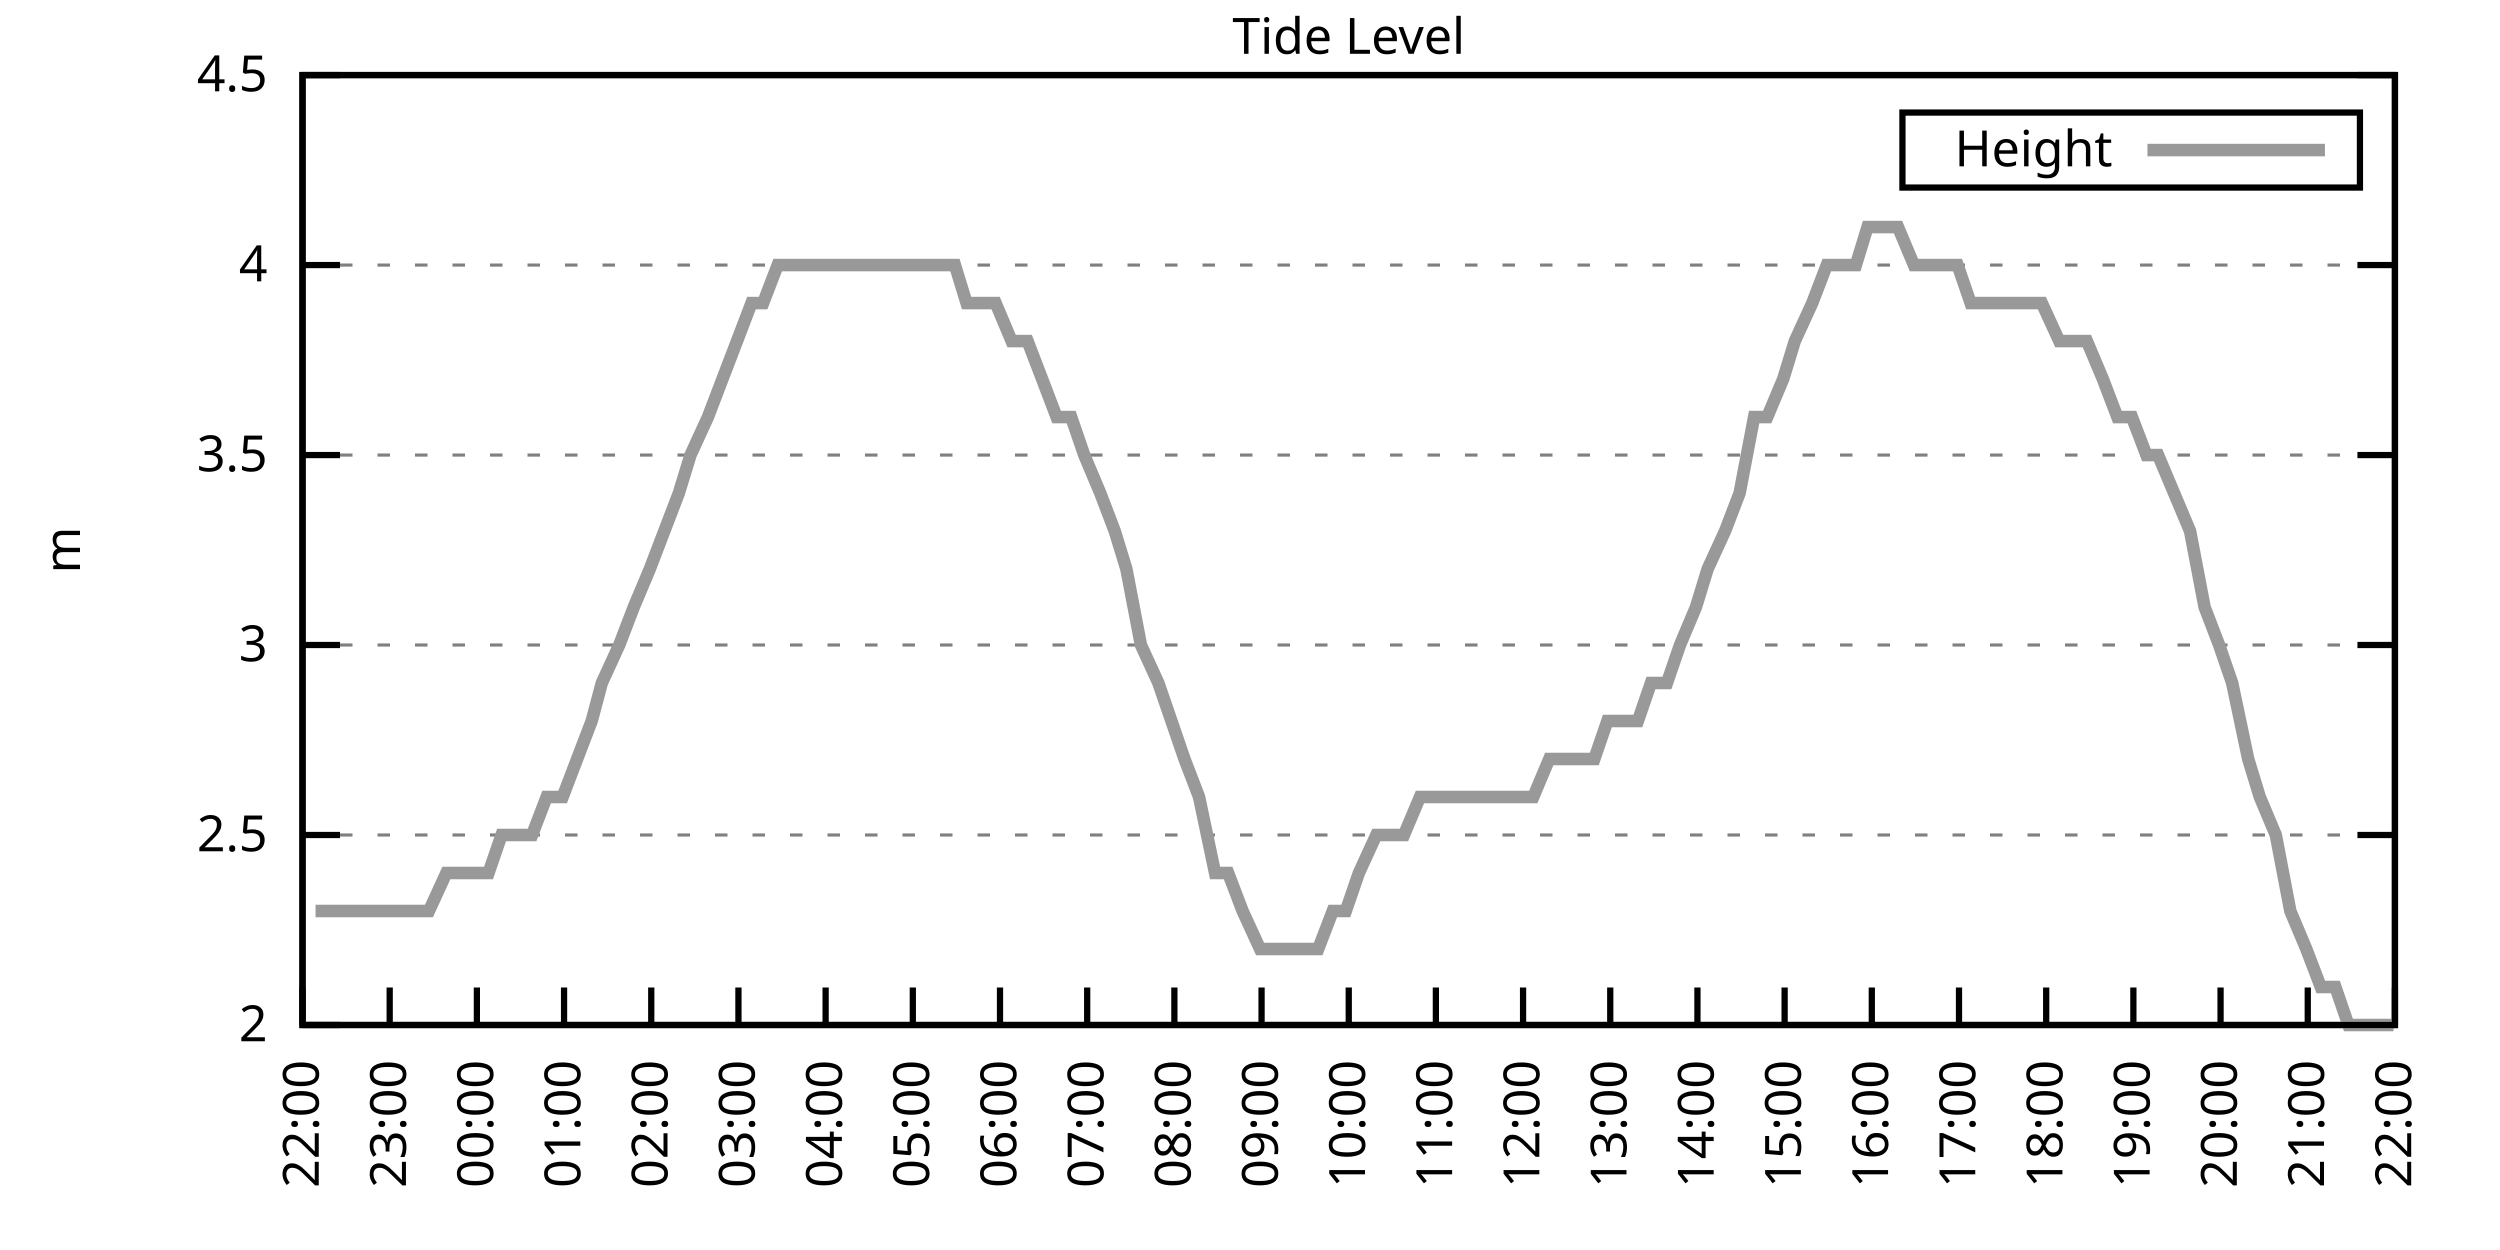
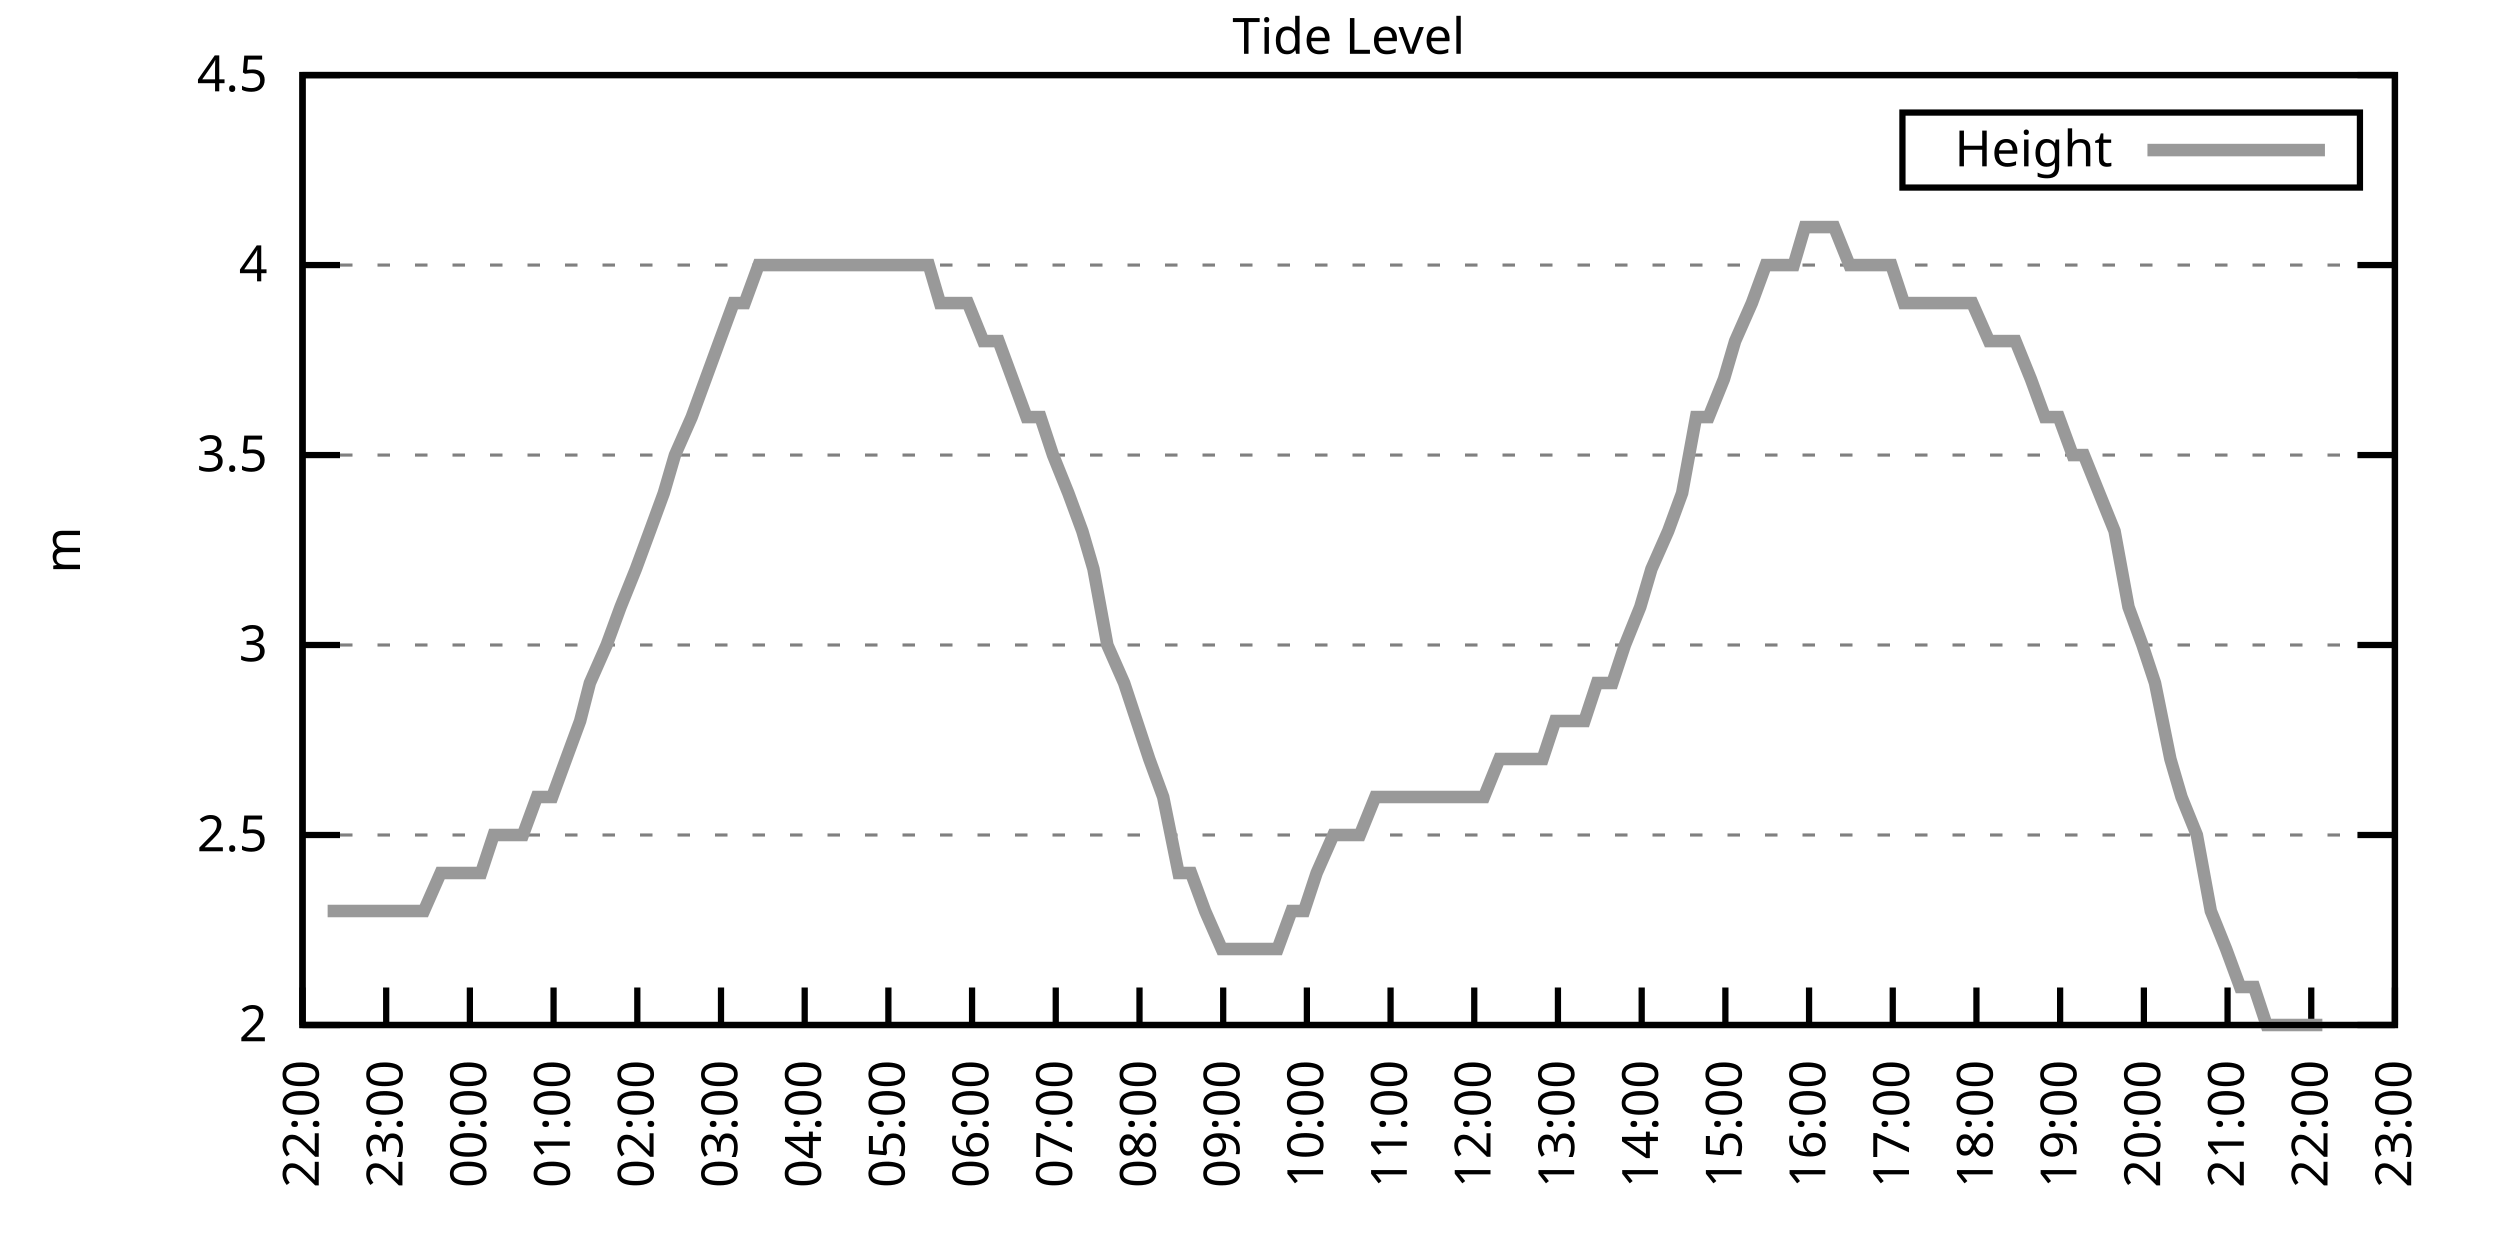
<svg xmlns="http://www.w3.org/2000/svg" xmlns:xlink="http://www.w3.org/1999/xlink" width="400" height="200" viewBox="0 0 400 200">
  <g id="gnuplot_canvas">
    <rect x="0" y="0" width="400" height="200" fill="none" />
    <defs>
      <circle id="gpDot" r="0.5" stroke-width="0.5" stroke="currentColor" />
      <path id="gpPt0" stroke-width="0.333" stroke="currentColor" d="M-1,0 h2 M0,-1 v2" />
      <path id="gpPt1" stroke-width="0.333" stroke="currentColor" d="M-1,-1 L1,1 M1,-1 L-1,1" />
      <path id="gpPt2" stroke-width="0.333" stroke="currentColor" d="M-1,0 L1,0 M0,-1 L0,1 M-1,-1 L1,1 M-1,1 L1,-1" />
      <rect id="gpPt3" stroke-width="0.333" stroke="currentColor" x="-1" y="-1" width="2" height="2" />
      <rect id="gpPt4" stroke-width="0.333" stroke="currentColor" fill="currentColor" x="-1" y="-1" width="2" height="2" />
      <circle id="gpPt5" stroke-width="0.333" stroke="currentColor" cx="0" cy="0" r="1" />
      <use xlink:href="#gpPt5" id="gpPt6" fill="currentColor" stroke="none" />
      <path id="gpPt7" stroke-width="0.333" stroke="currentColor" d="M0,-1.33 L-1.33,0.67 L1.33,0.67 z" />
      <use xlink:href="#gpPt7" id="gpPt8" fill="currentColor" stroke="none" />
      <use xlink:href="#gpPt7" id="gpPt9" stroke="currentColor" transform="rotate(180)" />
      <use xlink:href="#gpPt9" id="gpPt10" fill="currentColor" stroke="none" />
      <use xlink:href="#gpPt3" id="gpPt11" stroke="currentColor" transform="rotate(45)" />
      <use xlink:href="#gpPt11" id="gpPt12" fill="currentColor" stroke="none" />
      <path id="gpPt13" stroke-width="0.333" stroke="currentColor" d="M0,1.330 L1.265,0.411 L0.782,-1.067 L-0.782,-1.076 L-1.265,0.411 z" />
      <use xlink:href="#gpPt13" id="gpPt14" fill="currentColor" stroke="none" />
      <filter id="textbox" filterUnits="objectBoundingBox" x="0" y="0" height="1" width="1">
        <feFlood flood-color="white" flood-opacity="1" result="bgnd" />
        <feComposite in="SourceGraphic" in2="bgnd" operator="atop" />
      </filter>
      <filter id="greybox" filterUnits="objectBoundingBox" x="0" y="0" height="1" width="1">
        <feFlood flood-color="lightgrey" flood-opacity="1" result="grey" />
        <feComposite in="SourceGraphic" in2="grey" operator="atop" />
      </filter>
    </defs>
    <g fill="none" color="white" stroke="currentColor" stroke-width="1.00" stroke-linecap="butt" stroke-linejoin="miter">
</g>
    <g fill="none" color="black" stroke="currentColor" stroke-width="1.00" stroke-linecap="butt" stroke-linejoin="miter">
      <g stroke="none" shape-rendering="crispEdges">
        <polygon fill="rgb(255, 255, 255)" points="48.40,164.00 383.18,164.00 383.18,12.02 48.40,12.02 " />
      </g>
    </g>
    <g fill="none" color="black" stroke="currentColor" stroke-width="1.00" stroke-linecap="butt" stroke-linejoin="miter">
</g>
    <g fill="none" color="black" stroke="black" stroke-width="0.50" stroke-linecap="butt" stroke-linejoin="miter">
</g>
    <g fill="none" color="gray" stroke="currentColor" stroke-width="0.50" stroke-linecap="butt" stroke-linejoin="miter">
      <path stroke="gray" stroke-dasharray="2,4" class="gridline" d="M48.40,164.00 L383.19,164.00  " />
    </g>
    <g fill="none" color="gray" stroke="gray" stroke-width="1.00" stroke-linecap="butt" stroke-linejoin="miter">
</g>
    <g fill="none" color="black" stroke="currentColor" stroke-width="1.00" stroke-linecap="butt" stroke-linejoin="miter">
      <path stroke="black" d="M48.40,164.00 L54.40,164.00 M383.19,164.00 L377.19,164.00  " />
      <g transform="translate(42.80,166.60)" stroke="none" fill="black" font-family="Sans" font-size="8.00" text-anchor="end">
        <text>
          <tspan font-family="Sans"> 2</tspan>
        </text>
      </g>
    </g>
    <g fill="none" color="black" stroke="currentColor" stroke-width="1.00" stroke-linecap="butt" stroke-linejoin="miter">
</g>
    <g fill="none" color="black" stroke="black" stroke-width="0.50" stroke-linecap="butt" stroke-linejoin="miter">
</g>
    <g fill="none" color="gray" stroke="currentColor" stroke-width="0.50" stroke-linecap="butt" stroke-linejoin="miter">
      <path stroke="gray" stroke-dasharray="2,4" class="gridline" d="M48.40,133.60 L383.19,133.60  " />
    </g>
    <g fill="none" color="gray" stroke="gray" stroke-width="1.00" stroke-linecap="butt" stroke-linejoin="miter">
</g>
    <g fill="none" color="black" stroke="currentColor" stroke-width="1.00" stroke-linecap="butt" stroke-linejoin="miter">
      <path stroke="black" d="M48.40,133.60 L54.40,133.60 M383.19,133.60 L377.19,133.60  " />
      <g transform="translate(42.80,136.20)" stroke="none" fill="black" font-family="Sans" font-size="8.00" text-anchor="end">
        <text>
          <tspan font-family="Sans"> 2.5</tspan>
        </text>
      </g>
    </g>
    <g fill="none" color="black" stroke="currentColor" stroke-width="1.00" stroke-linecap="butt" stroke-linejoin="miter">
</g>
    <g fill="none" color="black" stroke="black" stroke-width="0.50" stroke-linecap="butt" stroke-linejoin="miter">
</g>
    <g fill="none" color="gray" stroke="currentColor" stroke-width="0.50" stroke-linecap="butt" stroke-linejoin="miter">
      <path stroke="gray" stroke-dasharray="2,4" class="gridline" d="M48.40,103.20 L383.19,103.20  " />
    </g>
    <g fill="none" color="gray" stroke="gray" stroke-width="1.00" stroke-linecap="butt" stroke-linejoin="miter">
</g>
    <g fill="none" color="black" stroke="currentColor" stroke-width="1.00" stroke-linecap="butt" stroke-linejoin="miter">
      <path stroke="black" d="M48.40,103.20 L54.40,103.20 M383.19,103.20 L377.19,103.20  " />
      <g transform="translate(42.80,105.80)" stroke="none" fill="black" font-family="Sans" font-size="8.00" text-anchor="end">
        <text>
          <tspan font-family="Sans"> 3</tspan>
        </text>
      </g>
    </g>
    <g fill="none" color="black" stroke="currentColor" stroke-width="1.00" stroke-linecap="butt" stroke-linejoin="miter">
</g>
    <g fill="none" color="black" stroke="black" stroke-width="0.50" stroke-linecap="butt" stroke-linejoin="miter">
</g>
    <g fill="none" color="gray" stroke="currentColor" stroke-width="0.50" stroke-linecap="butt" stroke-linejoin="miter">
      <path stroke="gray" stroke-dasharray="2,4" class="gridline" d="M48.40,72.81 L383.19,72.81  " />
    </g>
    <g fill="none" color="gray" stroke="gray" stroke-width="1.00" stroke-linecap="butt" stroke-linejoin="miter">
</g>
    <g fill="none" color="black" stroke="currentColor" stroke-width="1.00" stroke-linecap="butt" stroke-linejoin="miter">
      <path stroke="black" d="M48.40,72.81 L54.40,72.81 M383.19,72.81 L377.19,72.81  " />
      <g transform="translate(42.80,75.41)" stroke="none" fill="black" font-family="Sans" font-size="8.00" text-anchor="end">
        <text>
          <tspan font-family="Sans"> 3.5</tspan>
        </text>
      </g>
    </g>
    <g fill="none" color="black" stroke="currentColor" stroke-width="1.00" stroke-linecap="butt" stroke-linejoin="miter">
</g>
    <g fill="none" color="black" stroke="black" stroke-width="0.50" stroke-linecap="butt" stroke-linejoin="miter">
</g>
    <g fill="none" color="gray" stroke="currentColor" stroke-width="0.50" stroke-linecap="butt" stroke-linejoin="miter">
      <path stroke="gray" stroke-dasharray="2,4" class="gridline" d="M48.40,42.41 L383.19,42.41  " />
    </g>
    <g fill="none" color="gray" stroke="gray" stroke-width="1.00" stroke-linecap="butt" stroke-linejoin="miter">
</g>
    <g fill="none" color="black" stroke="currentColor" stroke-width="1.00" stroke-linecap="butt" stroke-linejoin="miter">
      <path stroke="black" d="M48.40,42.41 L54.40,42.41 M383.19,42.41 L377.19,42.41  " />
      <g transform="translate(42.80,45.01)" stroke="none" fill="black" font-family="Sans" font-size="8.00" text-anchor="end">
        <text>
          <tspan font-family="Sans"> 4</tspan>
        </text>
      </g>
    </g>
    <g fill="none" color="black" stroke="currentColor" stroke-width="1.00" stroke-linecap="butt" stroke-linejoin="miter">
</g>
    <g fill="none" color="black" stroke="black" stroke-width="0.50" stroke-linecap="butt" stroke-linejoin="miter">
</g>
    <g fill="none" color="gray" stroke="currentColor" stroke-width="0.50" stroke-linecap="butt" stroke-linejoin="miter">
      <path stroke="gray" stroke-dasharray="2,4" class="gridline" d="M48.40,12.01 L383.19,12.01  " />
    </g>
    <g fill="none" color="gray" stroke="gray" stroke-width="1.00" stroke-linecap="butt" stroke-linejoin="miter">
</g>
    <g fill="none" color="black" stroke="currentColor" stroke-width="1.00" stroke-linecap="butt" stroke-linejoin="miter">
      <path stroke="black" d="M48.40,12.01 L54.40,12.01 M383.19,12.01 L377.19,12.01  " />
      <g transform="translate(42.80,14.61)" stroke="none" fill="black" font-family="Sans" font-size="8.00" text-anchor="end">
        <text>
          <tspan font-family="Sans"> 4.5</tspan>
        </text>
      </g>
    </g>
    <g fill="none" color="black" stroke="currentColor" stroke-width="1.00" stroke-linecap="butt" stroke-linejoin="miter">
      <path stroke="black" d="M48.40,164.00 L48.40,158.00  " />
      <g transform="translate(51.00,169.60) rotate(270.00)" stroke="none" fill="black" font-family="Sans" font-size="8.00" text-anchor="end">
        <text>
          <tspan font-family="Sans">22:00</tspan>
        </text>
      </g>
    </g>
    <g fill="none" color="black" stroke="currentColor" stroke-width="1.00" stroke-linecap="butt" stroke-linejoin="miter">
-       <path stroke="black" d="M62.35,164.00 L62.35,158.00  " />
-       <g transform="translate(64.95,169.60) rotate(270.00)" stroke="none" fill="black" font-family="Sans" font-size="8.00" text-anchor="end">
+       <path stroke="black" d="M61.79,164.00 L61.79,158.00  " />
+       <g transform="translate(64.39,169.60) rotate(270.00)" stroke="none" fill="black" font-family="Sans" font-size="8.00" text-anchor="end">
        <text>
          <tspan font-family="Sans">23:00</tspan>
        </text>
      </g>
    </g>
    <g fill="none" color="black" stroke="currentColor" stroke-width="1.00" stroke-linecap="butt" stroke-linejoin="miter">
-       <path stroke="black" d="M76.30,164.00 L76.30,158.00  " />
-       <g transform="translate(78.90,169.60) rotate(270.00)" stroke="none" fill="black" font-family="Sans" font-size="8.00" text-anchor="end">
+       <path stroke="black" d="M75.18,164.00 L75.18,158.00  " />
+       <g transform="translate(77.78,169.60) rotate(270.00)" stroke="none" fill="black" font-family="Sans" font-size="8.00" text-anchor="end">
        <text>
          <tspan font-family="Sans">00:00</tspan>
        </text>
      </g>
    </g>
    <g fill="none" color="black" stroke="currentColor" stroke-width="1.00" stroke-linecap="butt" stroke-linejoin="miter">
-       <path stroke="black" d="M90.25,164.00 L90.25,158.00  " />
-       <g transform="translate(92.85,169.60) rotate(270.00)" stroke="none" fill="black" font-family="Sans" font-size="8.00" text-anchor="end">
+       <path stroke="black" d="M88.57,164.00 L88.57,158.00  " />
+       <g transform="translate(91.17,169.60) rotate(270.00)" stroke="none" fill="black" font-family="Sans" font-size="8.00" text-anchor="end">
        <text>
          <tspan font-family="Sans">01:00</tspan>
        </text>
      </g>
    </g>
    <g fill="none" color="black" stroke="currentColor" stroke-width="1.00" stroke-linecap="butt" stroke-linejoin="miter">
-       <path stroke="black" d="M104.20,164.00 L104.20,158.00  " />
-       <g transform="translate(106.80,169.60) rotate(270.00)" stroke="none" fill="black" font-family="Sans" font-size="8.00" text-anchor="end">
+       <path stroke="black" d="M101.97,164.00 L101.97,158.00  " />
+       <g transform="translate(104.57,169.60) rotate(270.00)" stroke="none" fill="black" font-family="Sans" font-size="8.00" text-anchor="end">
        <text>
          <tspan font-family="Sans">02:00</tspan>
        </text>
      </g>
    </g>
    <g fill="none" color="black" stroke="currentColor" stroke-width="1.00" stroke-linecap="butt" stroke-linejoin="miter">
-       <path stroke="black" d="M118.15,164.00 L118.15,158.00  " />
-       <g transform="translate(120.75,169.60) rotate(270.00)" stroke="none" fill="black" font-family="Sans" font-size="8.00" text-anchor="end">
+       <path stroke="black" d="M115.36,164.00 L115.36,158.00  " />
+       <g transform="translate(117.96,169.60) rotate(270.00)" stroke="none" fill="black" font-family="Sans" font-size="8.00" text-anchor="end">
        <text>
          <tspan font-family="Sans">03:00</tspan>
        </text>
      </g>
    </g>
    <g fill="none" color="black" stroke="currentColor" stroke-width="1.00" stroke-linecap="butt" stroke-linejoin="miter">
-       <path stroke="black" d="M132.10,164.00 L132.10,158.00  " />
-       <g transform="translate(134.70,169.60) rotate(270.00)" stroke="none" fill="black" font-family="Sans" font-size="8.00" text-anchor="end">
+       <path stroke="black" d="M128.75,164.00 L128.75,158.00  " />
+       <g transform="translate(131.35,169.60) rotate(270.00)" stroke="none" fill="black" font-family="Sans" font-size="8.00" text-anchor="end">
        <text>
          <tspan font-family="Sans">04:00</tspan>
        </text>
      </g>
    </g>
    <g fill="none" color="black" stroke="currentColor" stroke-width="1.00" stroke-linecap="butt" stroke-linejoin="miter">
-       <path stroke="black" d="M146.05,164.00 L146.05,158.00  " />
-       <g transform="translate(148.65,169.60) rotate(270.00)" stroke="none" fill="black" font-family="Sans" font-size="8.00" text-anchor="end">
+       <path stroke="black" d="M142.14,164.00 L142.14,158.00  " />
+       <g transform="translate(144.74,169.60) rotate(270.00)" stroke="none" fill="black" font-family="Sans" font-size="8.00" text-anchor="end">
        <text>
          <tspan font-family="Sans">05:00</tspan>
        </text>
      </g>
    </g>
    <g fill="none" color="black" stroke="currentColor" stroke-width="1.00" stroke-linecap="butt" stroke-linejoin="miter">
-       <path stroke="black" d="M160.00,164.00 L160.00,158.00  " />
-       <g transform="translate(162.60,169.60) rotate(270.00)" stroke="none" fill="black" font-family="Sans" font-size="8.00" text-anchor="end">
+       <path stroke="black" d="M155.53,164.00 L155.53,158.00  " />
+       <g transform="translate(158.13,169.60) rotate(270.00)" stroke="none" fill="black" font-family="Sans" font-size="8.00" text-anchor="end">
        <text>
          <tspan font-family="Sans">06:00</tspan>
        </text>
      </g>
    </g>
    <g fill="none" color="black" stroke="currentColor" stroke-width="1.00" stroke-linecap="butt" stroke-linejoin="miter">
-       <path stroke="black" d="M173.95,164.00 L173.95,158.00  " />
-       <g transform="translate(176.55,169.60) rotate(270.00)" stroke="none" fill="black" font-family="Sans" font-size="8.00" text-anchor="end">
+       <path stroke="black" d="M168.92,164.00 L168.92,158.00  " />
+       <g transform="translate(171.52,169.60) rotate(270.00)" stroke="none" fill="black" font-family="Sans" font-size="8.00" text-anchor="end">
        <text>
          <tspan font-family="Sans">07:00</tspan>
        </text>
      </g>
    </g>
    <g fill="none" color="black" stroke="currentColor" stroke-width="1.00" stroke-linecap="butt" stroke-linejoin="miter">
-       <path stroke="black" d="M187.90,164.00 L187.90,158.00  " />
-       <g transform="translate(190.50,169.60) rotate(270.00)" stroke="none" fill="black" font-family="Sans" font-size="8.00" text-anchor="end">
+       <path stroke="black" d="M182.32,164.00 L182.32,158.00  " />
+       <g transform="translate(184.92,169.60) rotate(270.00)" stroke="none" fill="black" font-family="Sans" font-size="8.00" text-anchor="end">
        <text>
          <tspan font-family="Sans">08:00</tspan>
        </text>
      </g>
    </g>
    <g fill="none" color="black" stroke="currentColor" stroke-width="1.00" stroke-linecap="butt" stroke-linejoin="miter">
-       <path stroke="black" d="M201.85,164.00 L201.85,158.00  " />
-       <g transform="translate(204.45,169.60) rotate(270.00)" stroke="none" fill="black" font-family="Sans" font-size="8.00" text-anchor="end">
+       <path stroke="black" d="M195.71,164.00 L195.71,158.00  " />
+       <g transform="translate(198.31,169.60) rotate(270.00)" stroke="none" fill="black" font-family="Sans" font-size="8.00" text-anchor="end">
        <text>
          <tspan font-family="Sans">09:00</tspan>
        </text>
      </g>
    </g>
    <g fill="none" color="black" stroke="currentColor" stroke-width="1.00" stroke-linecap="butt" stroke-linejoin="miter">
-       <path stroke="black" d="M215.80,164.00 L215.80,158.00  " />
-       <g transform="translate(218.40,169.60) rotate(270.00)" stroke="none" fill="black" font-family="Sans" font-size="8.00" text-anchor="end">
+       <path stroke="black" d="M209.10,164.00 L209.10,158.00  " />
+       <g transform="translate(211.70,169.60) rotate(270.00)" stroke="none" fill="black" font-family="Sans" font-size="8.00" text-anchor="end">
        <text>
          <tspan font-family="Sans">10:00</tspan>
        </text>
      </g>
    </g>
    <g fill="none" color="black" stroke="currentColor" stroke-width="1.00" stroke-linecap="butt" stroke-linejoin="miter">
-       <path stroke="black" d="M229.74,164.00 L229.74,158.00  " />
-       <g transform="translate(232.34,169.60) rotate(270.00)" stroke="none" fill="black" font-family="Sans" font-size="8.00" text-anchor="end">
+       <path stroke="black" d="M222.49,164.00 L222.49,158.00  " />
+       <g transform="translate(225.09,169.60) rotate(270.00)" stroke="none" fill="black" font-family="Sans" font-size="8.00" text-anchor="end">
        <text>
          <tspan font-family="Sans">11:00</tspan>
        </text>
      </g>
    </g>
    <g fill="none" color="black" stroke="currentColor" stroke-width="1.00" stroke-linecap="butt" stroke-linejoin="miter">
-       <path stroke="black" d="M243.69,164.00 L243.69,158.00  " />
-       <g transform="translate(246.29,169.60) rotate(270.00)" stroke="none" fill="black" font-family="Sans" font-size="8.00" text-anchor="end">
+       <path stroke="black" d="M235.88,164.00 L235.88,158.00  " />
+       <g transform="translate(238.48,169.60) rotate(270.00)" stroke="none" fill="black" font-family="Sans" font-size="8.00" text-anchor="end">
        <text>
          <tspan font-family="Sans">12:00</tspan>
        </text>
      </g>
    </g>
    <g fill="none" color="black" stroke="currentColor" stroke-width="1.00" stroke-linecap="butt" stroke-linejoin="miter">
-       <path stroke="black" d="M257.64,164.00 L257.64,158.00  " />
-       <g transform="translate(260.24,169.60) rotate(270.00)" stroke="none" fill="black" font-family="Sans" font-size="8.00" text-anchor="end">
+       <path stroke="black" d="M249.27,164.00 L249.27,158.00  " />
+       <g transform="translate(251.87,169.60) rotate(270.00)" stroke="none" fill="black" font-family="Sans" font-size="8.00" text-anchor="end">
        <text>
          <tspan font-family="Sans">13:00</tspan>
        </text>
      </g>
    </g>
    <g fill="none" color="black" stroke="currentColor" stroke-width="1.00" stroke-linecap="butt" stroke-linejoin="miter">
-       <path stroke="black" d="M271.59,164.00 L271.59,158.00  " />
-       <g transform="translate(274.19,169.60) rotate(270.00)" stroke="none" fill="black" font-family="Sans" font-size="8.00" text-anchor="end">
+       <path stroke="black" d="M262.67,164.00 L262.67,158.00  " />
+       <g transform="translate(265.27,169.60) rotate(270.00)" stroke="none" fill="black" font-family="Sans" font-size="8.00" text-anchor="end">
        <text>
          <tspan font-family="Sans">14:00</tspan>
        </text>
      </g>
    </g>
    <g fill="none" color="black" stroke="currentColor" stroke-width="1.00" stroke-linecap="butt" stroke-linejoin="miter">
-       <path stroke="black" d="M285.54,164.00 L285.54,158.00  " />
-       <g transform="translate(288.14,169.60) rotate(270.00)" stroke="none" fill="black" font-family="Sans" font-size="8.00" text-anchor="end">
+       <path stroke="black" d="M276.06,164.00 L276.06,158.00  " />
+       <g transform="translate(278.66,169.60) rotate(270.00)" stroke="none" fill="black" font-family="Sans" font-size="8.00" text-anchor="end">
        <text>
          <tspan font-family="Sans">15:00</tspan>
        </text>
      </g>
    </g>
    <g fill="none" color="black" stroke="currentColor" stroke-width="1.00" stroke-linecap="butt" stroke-linejoin="miter">
-       <path stroke="black" d="M299.49,164.00 L299.49,158.00  " />
-       <g transform="translate(302.09,169.60) rotate(270.00)" stroke="none" fill="black" font-family="Sans" font-size="8.00" text-anchor="end">
+       <path stroke="black" d="M289.45,164.00 L289.45,158.00  " />
+       <g transform="translate(292.05,169.60) rotate(270.00)" stroke="none" fill="black" font-family="Sans" font-size="8.00" text-anchor="end">
        <text>
          <tspan font-family="Sans">16:00</tspan>
        </text>
      </g>
    </g>
    <g fill="none" color="black" stroke="currentColor" stroke-width="1.00" stroke-linecap="butt" stroke-linejoin="miter">
-       <path stroke="black" d="M313.44,164.00 L313.44,158.00  " />
-       <g transform="translate(316.04,169.60) rotate(270.00)" stroke="none" fill="black" font-family="Sans" font-size="8.00" text-anchor="end">
+       <path stroke="black" d="M302.84,164.00 L302.84,158.00  " />
+       <g transform="translate(305.44,169.60) rotate(270.00)" stroke="none" fill="black" font-family="Sans" font-size="8.00" text-anchor="end">
        <text>
          <tspan font-family="Sans">17:00</tspan>
        </text>
      </g>
    </g>
    <g fill="none" color="black" stroke="currentColor" stroke-width="1.00" stroke-linecap="butt" stroke-linejoin="miter">
-       <path stroke="black" d="M327.39,164.00 L327.39,158.00  " />
-       <g transform="translate(329.99,169.60) rotate(270.00)" stroke="none" fill="black" font-family="Sans" font-size="8.00" text-anchor="end">
+       <path stroke="black" d="M316.23,164.00 L316.23,158.00  " />
+       <g transform="translate(318.83,169.60) rotate(270.00)" stroke="none" fill="black" font-family="Sans" font-size="8.00" text-anchor="end">
        <text>
          <tspan font-family="Sans">18:00</tspan>
        </text>
      </g>
    </g>
    <g fill="none" color="black" stroke="currentColor" stroke-width="1.00" stroke-linecap="butt" stroke-linejoin="miter">
-       <path stroke="black" d="M341.34,164.00 L341.34,158.00  " />
-       <g transform="translate(343.94,169.60) rotate(270.00)" stroke="none" fill="black" font-family="Sans" font-size="8.00" text-anchor="end">
+       <path stroke="black" d="M329.62,164.00 L329.62,158.00  " />
+       <g transform="translate(332.22,169.60) rotate(270.00)" stroke="none" fill="black" font-family="Sans" font-size="8.00" text-anchor="end">
        <text>
          <tspan font-family="Sans">19:00</tspan>
        </text>
      </g>
    </g>
    <g fill="none" color="black" stroke="currentColor" stroke-width="1.00" stroke-linecap="butt" stroke-linejoin="miter">
-       <path stroke="black" d="M355.29,164.00 L355.29,158.00  " />
-       <g transform="translate(357.89,169.60) rotate(270.00)" stroke="none" fill="black" font-family="Sans" font-size="8.00" text-anchor="end">
+       <path stroke="black" d="M343.02,164.00 L343.02,158.00  " />
+       <g transform="translate(345.62,169.60) rotate(270.00)" stroke="none" fill="black" font-family="Sans" font-size="8.00" text-anchor="end">
        <text>
          <tspan font-family="Sans">20:00</tspan>
        </text>
      </g>
    </g>
    <g fill="none" color="black" stroke="currentColor" stroke-width="1.00" stroke-linecap="butt" stroke-linejoin="miter">
-       <path stroke="black" d="M369.24,164.00 L369.24,158.00  " />
-       <g transform="translate(371.84,169.60) rotate(270.00)" stroke="none" fill="black" font-family="Sans" font-size="8.00" text-anchor="end">
+       <path stroke="black" d="M356.41,164.00 L356.41,158.00  " />
+       <g transform="translate(359.01,169.60) rotate(270.00)" stroke="none" fill="black" font-family="Sans" font-size="8.00" text-anchor="end">
        <text>
          <tspan font-family="Sans">21:00</tspan>
+         </text>
+       </g>
+     </g>
+     <g fill="none" color="black" stroke="currentColor" stroke-width="1.00" stroke-linecap="butt" stroke-linejoin="miter">
+       <path stroke="black" d="M369.80,164.00 L369.80,158.00  " />
+       <g transform="translate(372.40,169.60) rotate(270.00)" stroke="none" fill="black" font-family="Sans" font-size="8.00" text-anchor="end">
+         <text>
+           <tspan font-family="Sans">22:00</tspan>
        </text>
      </g>
    </g>
    <g fill="none" color="black" stroke="currentColor" stroke-width="1.00" stroke-linecap="butt" stroke-linejoin="miter">
      <path stroke="black" d="M383.19,164.00 L383.19,158.00  " />
      <g transform="translate(385.79,169.60) rotate(270.00)" stroke="none" fill="black" font-family="Sans" font-size="8.00" text-anchor="end">
        <text>
-           <tspan font-family="Sans">22:00</tspan>
+           <tspan font-family="Sans">23:00</tspan>
        </text>
      </g>
    </g>
    <g fill="none" color="black" stroke="currentColor" stroke-width="1.00" stroke-linecap="butt" stroke-linejoin="miter">
</g>
    <g fill="none" color="black" stroke="currentColor" stroke-width="1.00" stroke-linecap="butt" stroke-linejoin="miter">
      <path stroke="black" d="M48.40,12.01 L48.40,164.00 L383.19,164.00 L383.19,12.01 L48.40,12.01 Z  " />
    </g>
    <g fill="none" color="black" stroke="currentColor" stroke-width="1.00" stroke-linecap="butt" stroke-linejoin="miter">
</g>
    <g fill="none" color="black" stroke="currentColor" stroke-width="1.00" stroke-linecap="butt" stroke-linejoin="miter">
      <path stroke="black" d="M304.39,30.01 L304.39,18.01 L377.59,18.01 L377.59,30.01 L304.39,30.01 Z  " />
    </g>
    <g id="Tide_level_plot_1">
      <g fill="none" color="white" stroke="black" stroke-width="2.00" stroke-linecap="butt" stroke-linejoin="miter">
</g>
      <g fill="none" color="black" stroke="currentColor" stroke-width="2.00" stroke-linecap="butt" stroke-linejoin="miter">
        <g transform="translate(337.99,26.61)" stroke="none" fill="black" font-family="Sans" font-size="8.00" text-anchor="end">
          <text>
            <tspan font-family="Sans">Height</tspan>
          </text>
        </g>
      </g>
      <g fill="none" color="black" stroke="currentColor" stroke-width="2.00" stroke-linecap="butt" stroke-linejoin="miter">
-         <path stroke="rgb(153, 153, 153)" d="M343.59,24.01 L371.99,24.01 M50.49,145.76 L52.58,145.76 L55.14,145.76 L57.47,145.76 L59.33,145.76 L61.88,145.76   L63.98,145.76 L66.77,145.76 L68.63,145.76 L71.42,139.68 L73.74,139.68 L76.07,139.68 L78.16,139.68 L80.25,133.60   L82.81,133.60 L85.13,133.60 L87.46,127.52 L90.02,127.52 L92.34,121.44 L94.67,115.36 L96.29,109.28 L99.08,103.20   L101.41,97.12 L103.97,91.04 L106.29,84.97 L108.62,78.89 L110.48,72.81 L113.27,66.73 L115.59,60.65 L117.92,54.57   L120.24,48.49 L122.10,48.49 L124.43,42.41 L126.75,42.41 L129.54,42.41 L131.87,42.41 L134.19,42.41 L136.28,42.41   L138.61,42.41 L141.16,42.41 L143.49,42.41 L145.81,42.41 L148.14,42.41 L150.00,42.41 L152.79,42.41 L154.65,48.49   L157.21,48.49 L159.30,48.49 L161.86,54.57 L164.41,54.57 L166.74,60.65 L169.06,66.73 L171.39,66.73 L173.48,72.81   L176.04,78.89 L178.36,84.97 L180.22,91.04 L182.55,103.20 L185.34,109.28 L187.43,115.36 L189.52,121.44 L191.85,127.52   L194.41,139.68 L196.50,139.68 L198.82,145.76 L201.61,151.84 L203.94,151.84 L206.03,151.84 L208.36,151.84 L210.91,151.84   L213.24,145.76 L215.33,145.76 L217.42,139.68 L220.21,133.60 L222.30,133.60 L224.63,133.60 L227.19,127.52 L229.28,127.52   L231.84,127.52 L234.16,127.52 L236.49,127.52 L238.58,127.52 L240.90,127.52 L243.46,127.52 L245.32,127.52 L247.88,121.44   L250.44,121.44 L252.76,121.44 L255.09,121.44 L257.18,115.36 L259.27,115.36 L262.06,115.36 L264.15,109.28 L266.71,109.28   L268.80,103.20 L271.36,97.12 L273.22,91.04 L276.01,84.97 L278.34,78.89 L280.66,66.73 L282.75,66.73 L285.31,60.65   L287.17,54.57 L289.96,48.49 L292.29,42.41 L294.61,42.41 L296.94,42.41 L298.80,36.33 L301.58,36.33 L303.68,36.33   L306.23,42.41 L308.09,42.41 L310.65,42.41 L313.21,42.41 L315.30,48.49 L317.86,48.49 L319.95,48.49 L322.51,48.49   L324.83,48.49 L326.69,48.49 L329.48,54.57 L331.34,54.57 L333.90,54.57 L336.46,60.65 L338.78,66.73 L341.11,66.73   L343.43,72.81 L345.29,72.81 L347.85,78.89 L350.41,84.97 L352.73,97.12 L355.06,103.20 L357.15,109.28 L359.71,121.44   L361.57,127.52 L364.13,133.60 L366.45,145.76 L369.01,151.84 L371.33,157.92 L373.66,157.92 L375.75,164.00 L378.08,164.00   L380.63,164.00 L382.96,164.00  " />
+         <path stroke="rgb(153, 153, 153)" d="M343.59,24.01 L371.99,24.01 M52.42,145.76 L54.87,145.76 L57.10,145.76 L58.89,145.76 L61.35,145.76 L63.35,145.76   L66.03,145.76 L67.82,145.76 L70.50,139.68 L72.73,139.68 L74.96,139.68 L76.97,139.68 L78.98,133.60 L81.43,133.60   L83.66,133.60 L85.90,127.52 L88.35,127.52 L90.58,121.44 L92.82,115.36 L94.38,109.28 L97.06,103.20 L99.29,97.12   L101.74,91.04 L103.98,84.97 L106.21,78.89 L107.99,72.81 L110.67,66.73 L112.90,60.65 L115.13,54.57 L117.37,48.49   L119.15,48.49 L121.38,42.41 L123.62,42.41 L126.29,42.41 L128.53,42.41 L130.76,42.41 L132.77,42.41 L135.00,42.41   L137.45,42.41 L139.69,42.41 L141.92,42.41 L144.15,42.41 L145.94,42.41 L148.61,42.41 L150.40,48.49 L152.85,48.49   L154.86,48.49 L157.32,54.57 L159.77,54.57 L162.01,60.65 L164.24,66.73 L166.47,66.73 L168.48,72.81 L170.93,78.89   L173.17,84.97 L174.95,91.04 L177.18,103.20 L179.86,109.28 L181.87,115.36 L183.88,121.44 L186.11,127.52 L188.57,139.68   L190.57,139.68 L192.81,145.76 L195.48,151.84 L197.72,151.84 L199.73,151.84 L201.96,151.84 L204.41,151.84 L206.64,145.76   L208.65,145.76 L210.66,139.68 L213.34,133.60 L215.35,133.60 L217.58,133.60 L220.04,127.52 L222.04,127.52 L224.50,127.52   L226.73,127.52 L228.96,127.52 L230.97,127.52 L233.20,127.52 L235.66,127.52 L237.44,127.52 L239.90,121.44 L242.36,121.44   L244.59,121.44 L246.82,121.44 L248.83,115.36 L250.84,115.36 L253.51,115.36 L255.52,109.28 L257.98,109.28 L259.99,103.20   L262.44,97.12 L264.23,91.04 L266.91,84.97 L269.14,78.89 L271.37,66.73 L273.38,66.73 L275.83,60.65 L277.62,54.57   L280.30,48.49 L282.53,42.41 L284.76,42.41 L286.99,42.41 L288.78,36.33 L291.46,36.33 L293.47,36.33 L295.92,42.41   L297.71,42.41 L300.16,42.41 L302.62,42.41 L304.63,48.49 L307.08,48.49 L309.09,48.49 L311.54,48.49 L313.78,48.49   L315.56,48.49 L318.24,54.57 L320.03,54.57 L322.48,54.57 L324.94,60.65 L327.17,66.73 L329.40,66.73 L331.63,72.81   L333.42,72.81 L335.87,78.89 L338.33,84.97 L340.56,97.12 L342.79,103.20 L344.80,109.28 L347.26,121.44 L349.04,127.52   L351.50,133.60 L353.73,145.76 L356.18,151.84 L358.42,157.92 L360.65,157.92 L362.66,164.00 L364.89,164.00 L367.34,164.00   L369.58,164.00 L371.58,164.00  " />
      </g>
    </g>
    <g fill="none" color="black" stroke="currentColor" stroke-width="2.00" stroke-linecap="butt" stroke-linejoin="miter">
</g>
    <g fill="none" color="black" stroke="black" stroke-width="1.00" stroke-linecap="butt" stroke-linejoin="miter">
</g>
    <g fill="none" color="black" stroke="currentColor" stroke-width="1.00" stroke-linecap="butt" stroke-linejoin="miter">
      <path stroke="black" d="M48.40,12.01 L48.40,164.00 L383.19,164.00 L383.19,12.01 L48.40,12.01 Z  " />
      <g transform="translate(12.80,88.01) rotate(270.00)" stroke="none" fill="black" font-family="Sans" font-size="8.00" text-anchor="middle">
        <text>
          <tspan font-family="Sans">m</tspan>
        </text>
      </g>
    </g>
    <g fill="none" color="black" stroke="currentColor" stroke-width="1.00" stroke-linecap="butt" stroke-linejoin="miter">
</g>
    <g fill="none" color="black" stroke="currentColor" stroke-width="1.00" stroke-linecap="butt" stroke-linejoin="miter">
      <g transform="translate(215.79,8.61)" stroke="none" fill="black" font-family="Sans" font-size="8.00" text-anchor="middle">
        <text>
          <tspan font-family="Sans">Tide Level</tspan>
        </text>
      </g>
    </g>
    <g fill="none" color="black" stroke="currentColor" stroke-width="1.00" stroke-linecap="butt" stroke-linejoin="miter">
</g>
  </g>
</svg>
